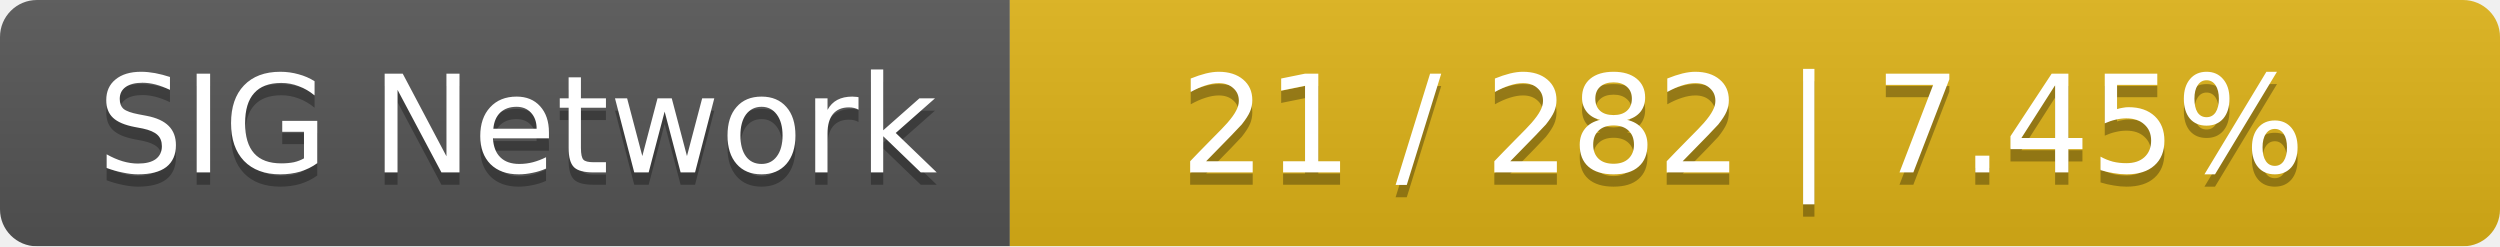
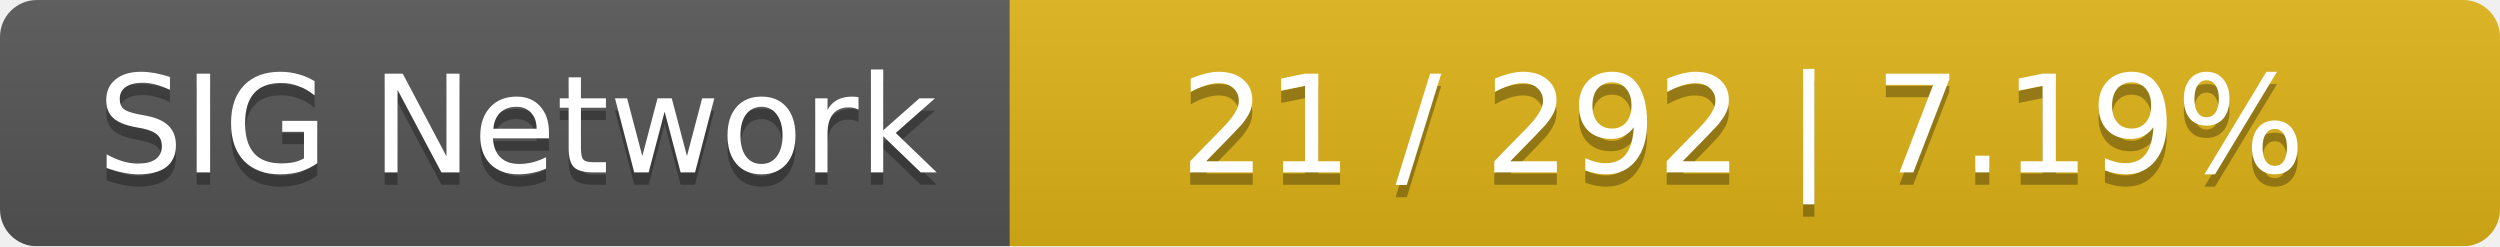
<svg xmlns="http://www.w3.org/2000/svg" width="203" height="20">
  <linearGradient id="smooth" x2="0" y2="100%">
    <stop offset="0" stop-color="#bbb" stop-opacity=".1" />
    <stop offset="1" stop-opacity=".1" />
  </linearGradient>
  <mask id="round">
    <rect width="203" height="20" rx="3" fill="#fff" />
  </mask>
  <g mask="url(#round)">
    <rect width="82" height="20" fill="#555" />
    <rect x="82" width="121" height="20" fill="#dfb317" />
    <rect width="203" height="20" fill="url(#smooth)" />
  </g>
  <g fill="#fff" text-anchor="middle" font-family="DejaVu Sans,Verdana,Geneva,sans-serif" font-size="11">
    <text x="42" y="15" fill="#010101" fill-opacity=".3">SIG Network</text>
    <text x="42" y="14">SIG Network</text>
-     <text x="141.5" y="15" fill="#010101" fill-opacity=".3">21 / 282    |    7.45%</text>
-     <text x="141.5" y="14">21 / 282    |    7.45%</text>
+     <text x="141.5" y="15" fill="#010101" fill-opacity=".3">21 / 292    |    7.19%</text>
+     <text x="141.5" y="14">21 / 292    |    7.19%</text>
  </g>
</svg>
